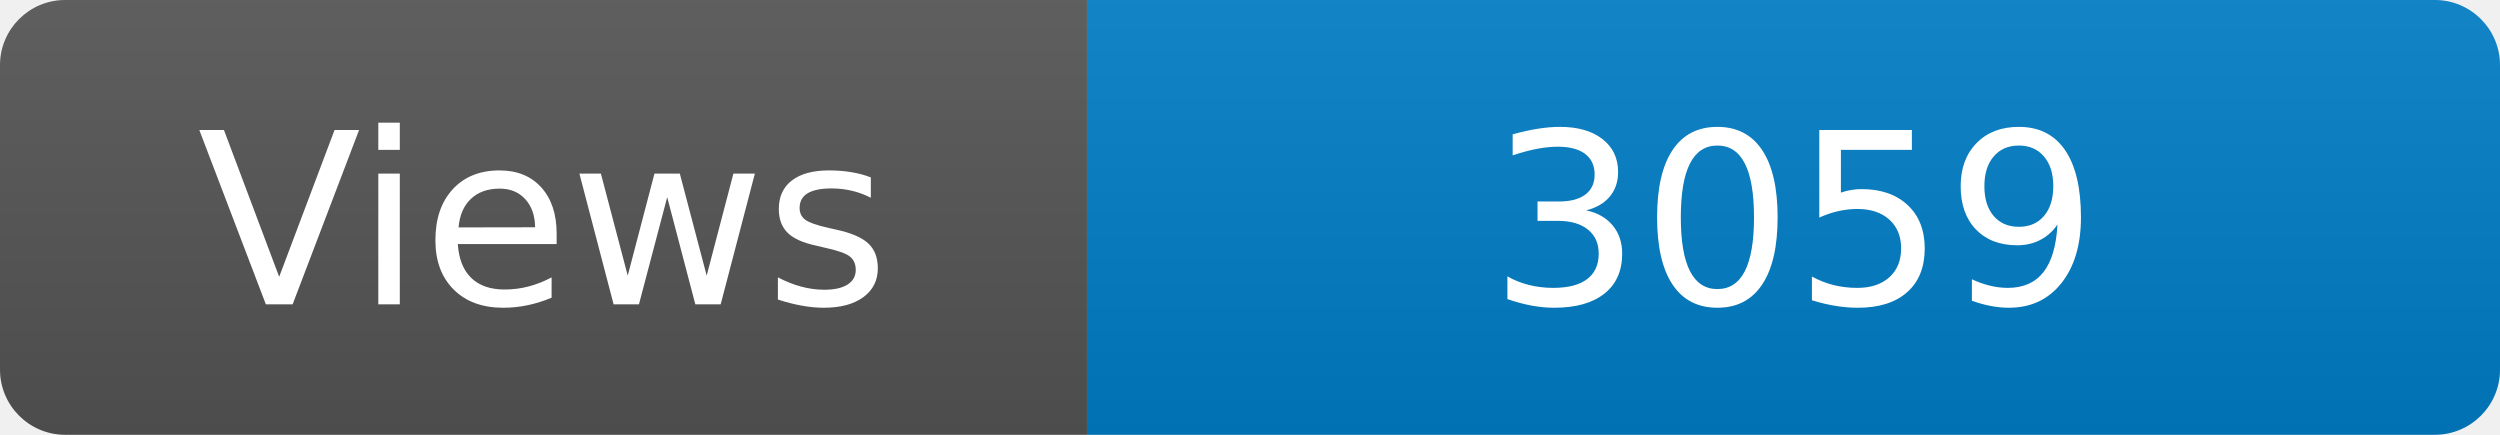
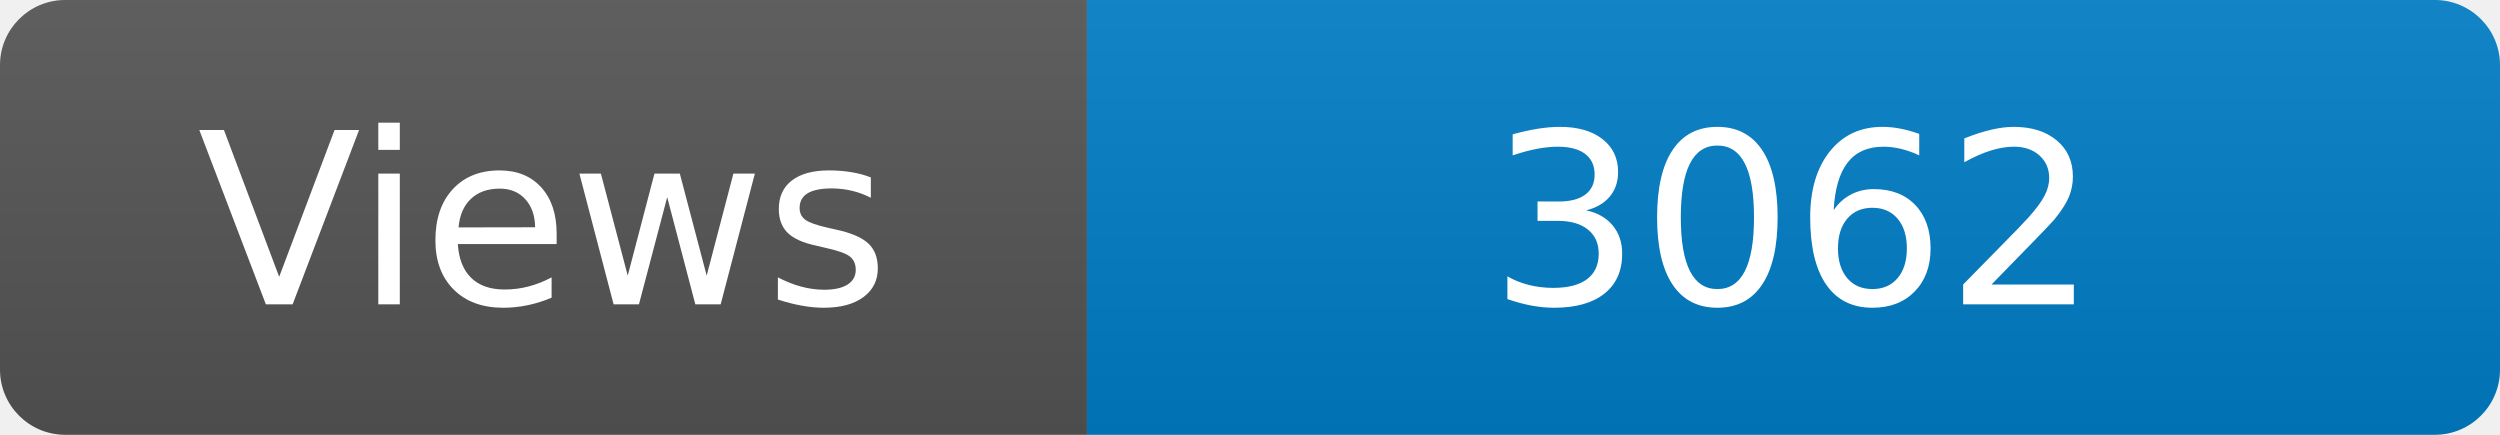
<svg xmlns="http://www.w3.org/2000/svg" width="115" height="20" role="img" aria-label="Maintained?: yes">
  <linearGradient id="s" x2="0" y2="100%">
    <stop offset="0" stop-color="#bbb" stop-opacity=".1" />
    <stop offset="1" stop-opacity=".1" />
  </linearGradient>
  <clipPath id="r">
    <rect width="115" height="20" rx="3" fill="#fff" />
  </clipPath>
  <g clip-path="url(#r)">
    <rect width="50" height="20" fill="#555" />
    <rect x="50" width="160" height="20" fill="#007ec6" />
    <rect width="115" height="20" fill="url(#s)" />
  </g>
  <g fill="#fff" text-anchor="middle" font-family="Verdana,Geneva,DejaVu Sans,sans-serif" font-size="110">
    <text x="250" y="140" transform="scale(.1)" fill="#fff">Views</text>
-     <text x="825" y="140" transform="scale(.1)" fill="#fff">3059</text>
+     <text x="825" y="140" transform="scale(.1)" fill="#fff">3062</text>
  </g>
</svg>
